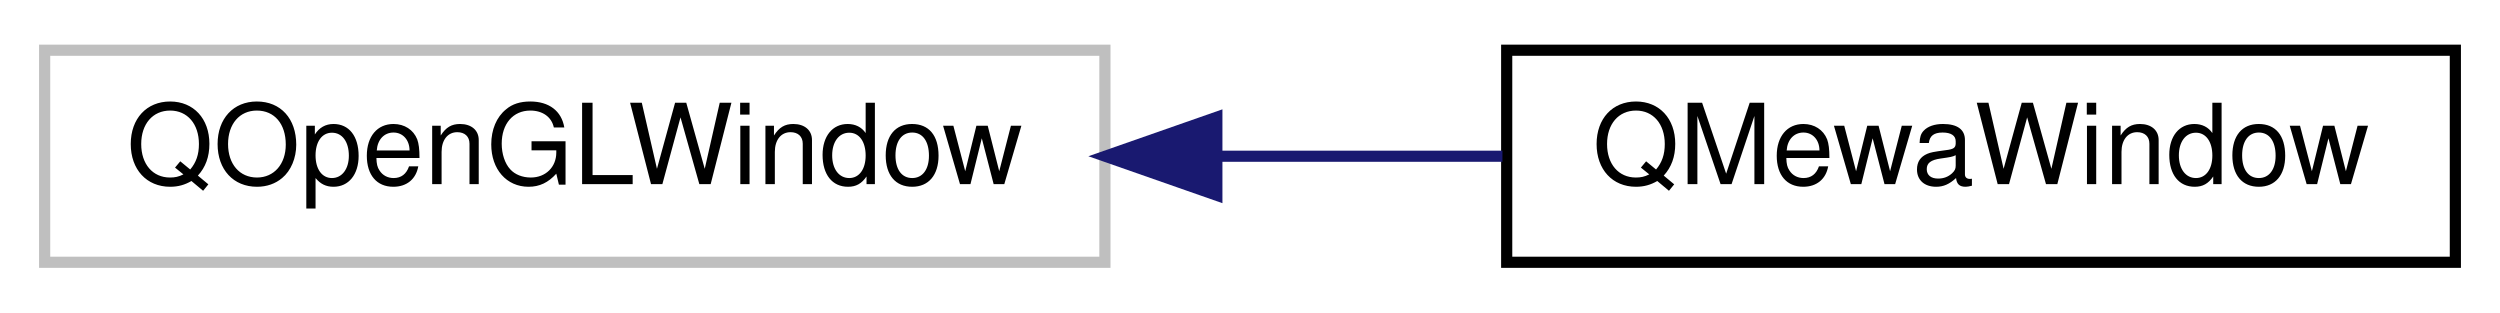
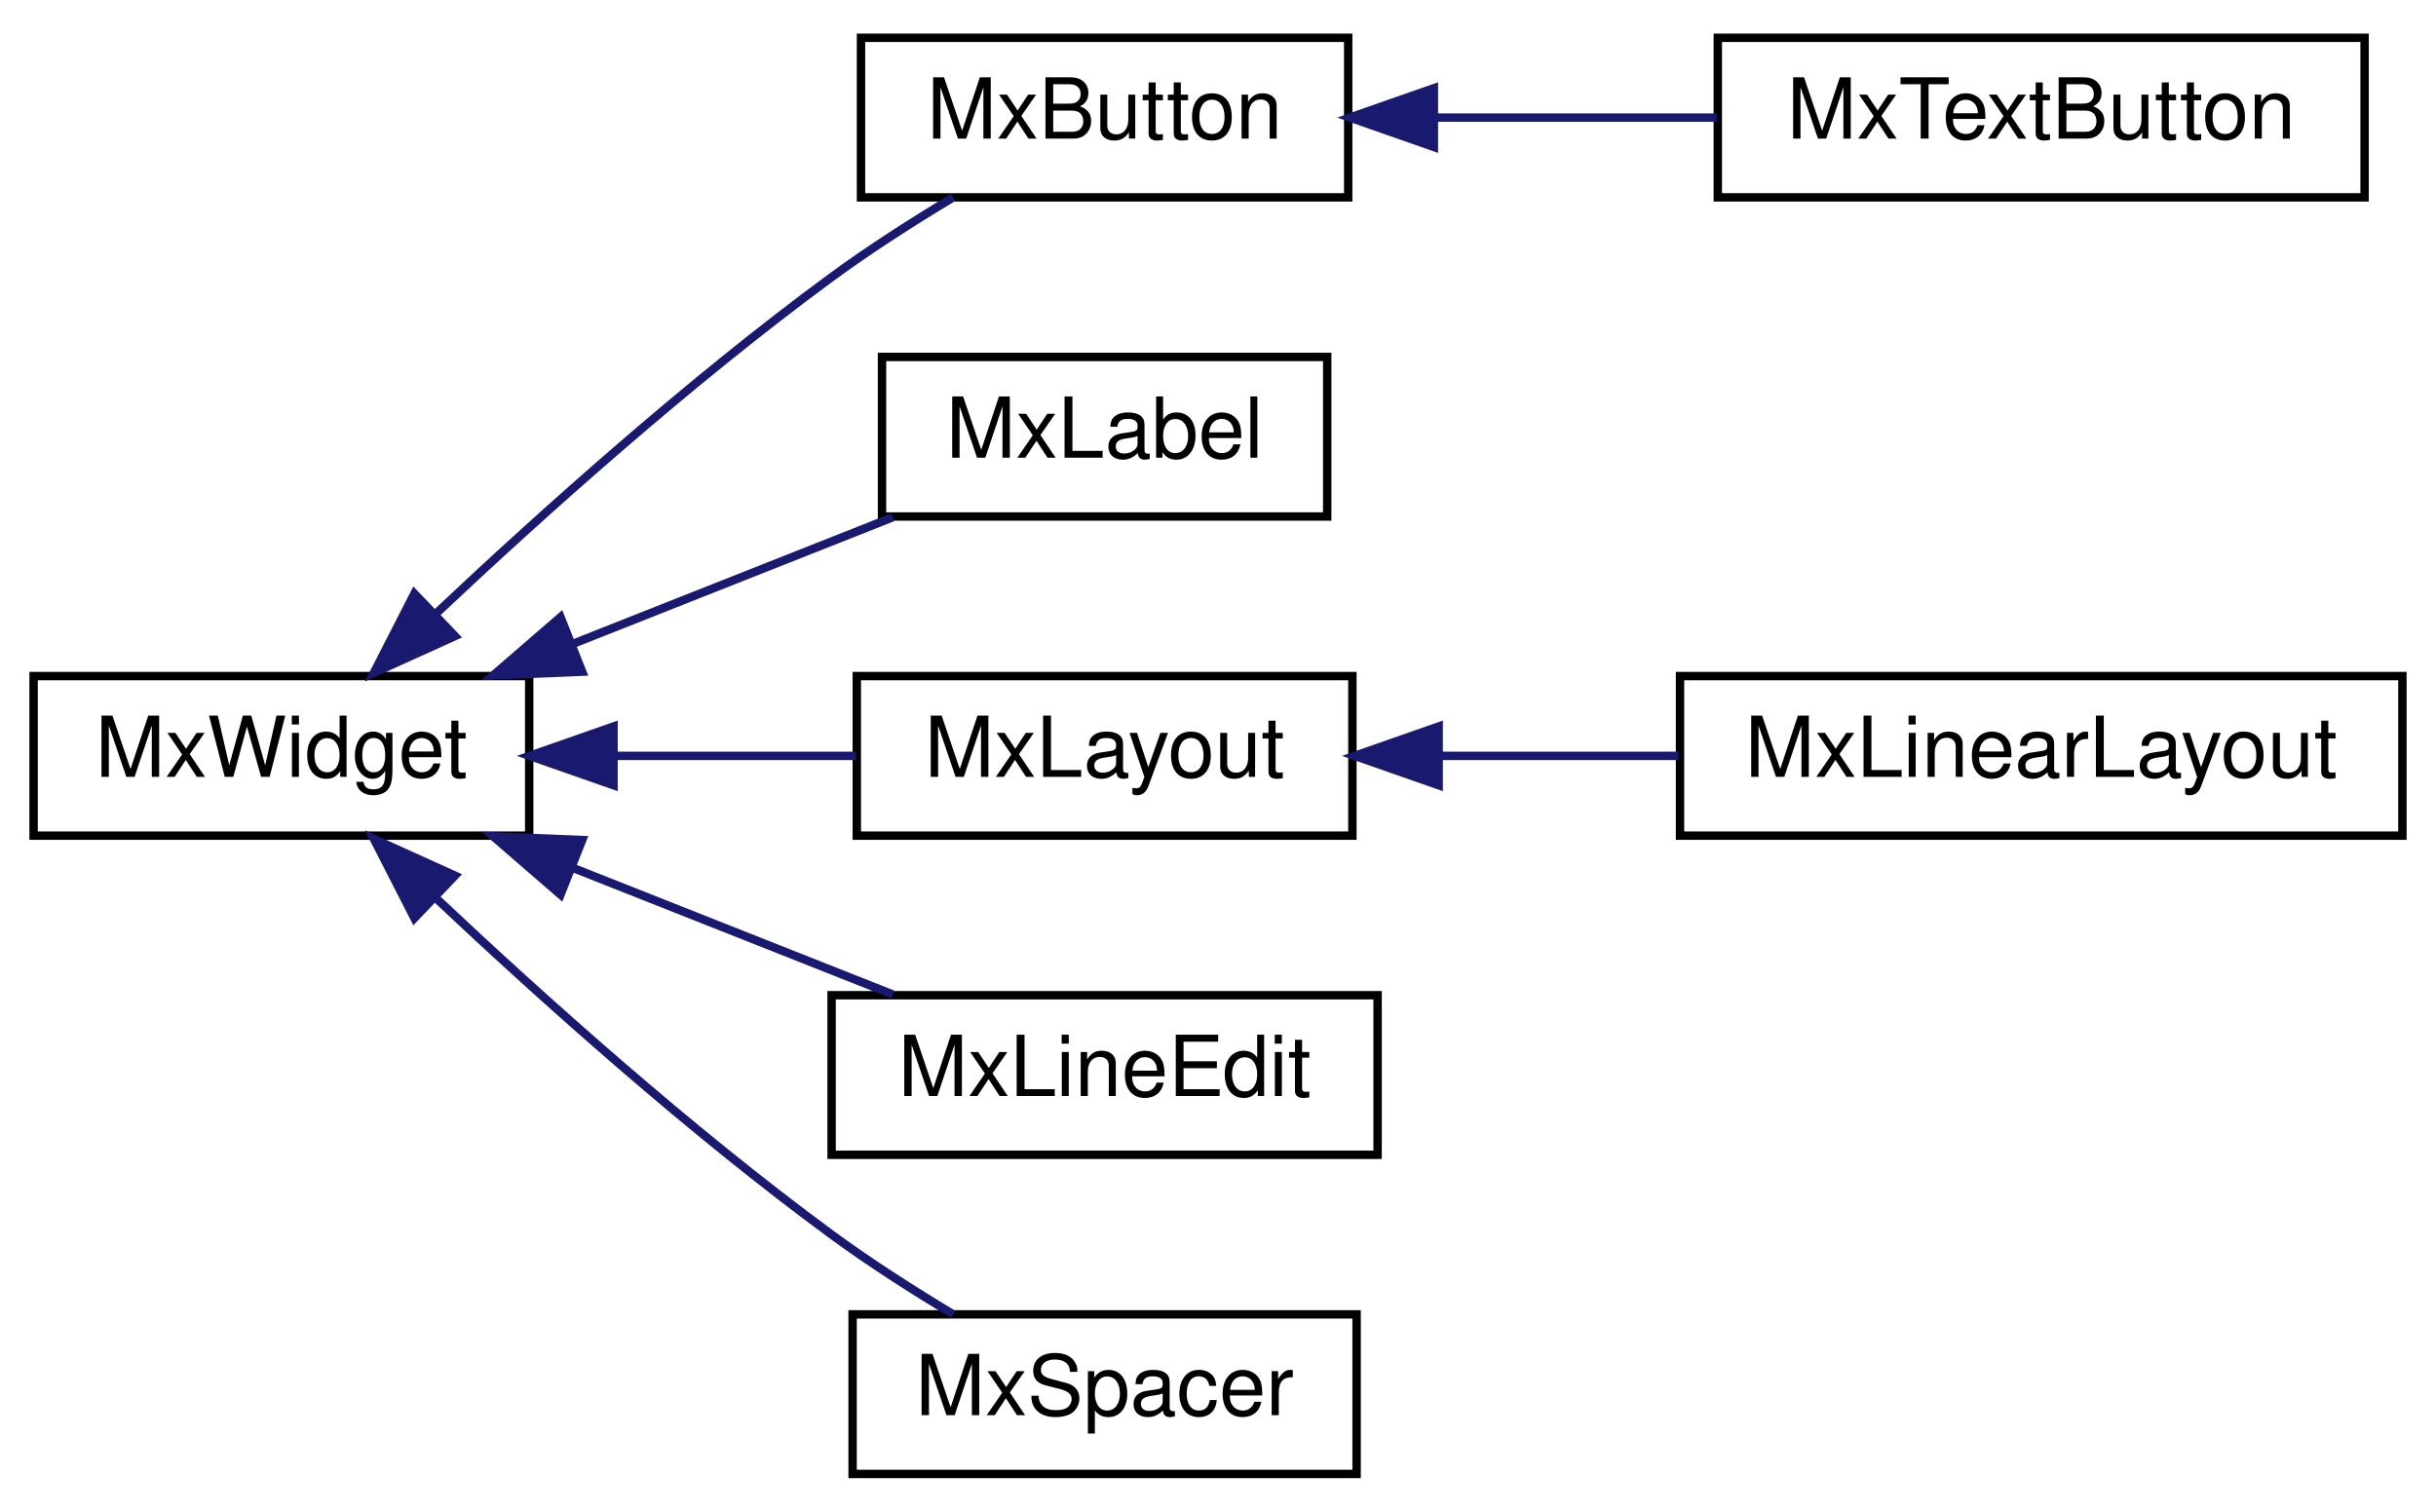
- <svg xmlns="http://www.w3.org/2000/svg" xmlns:xlink="http://www.w3.org/1999/xlink" width="224pt" height="28pt" viewBox="0.00 0.00 224.00 28.00">
-   <g id="graph0" class="graph" transform="scale(1 1) rotate(0) translate(4 24)">
+ <svg xmlns="http://www.w3.org/2000/svg" xmlns:xlink="http://www.w3.org/1999/xlink" width="290pt" height="180pt" viewBox="0.00 0.00 290.00 180.00">
+   <g id="graph0" class="graph" transform="scale(1 1) rotate(0) translate(4 176)">
    <g id="node1" class="node">
      <g id="a_node1">
-         <a xlink:title=" ">
-           <polygon fill="none" stroke="#bfbfbf" points="0,-0.5 0,-19.5 95,-19.5 95,-0.5 0,-0.5" />
-           <text text-anchor="middle" x="47.5" y="-7.5" font-family="Helvetica,sans-Serif" font-size="10.00">QOpenGLWindow</text>
+         <a xlink:href="class_mx_widget.html" target="_top" xlink:title=" ">
+           <polygon fill="none" stroke="black" points="0,-76.5 0,-95.5 59,-95.5 59,-76.5 0,-76.5" />
+           <text text-anchor="middle" x="29.5" y="-83.5" font-family="Helvetica,sans-Serif" font-size="10.00">MxWidget</text>
        </a>
      </g>
    </g>
    <g id="node2" class="node">
      <g id="a_node2">
-         <a xlink:href="class_q_mewa_window.html" target="_top" xlink:title=" ">
-           <polygon fill="none" stroke="black" points="131,-0.5 131,-19.5 216,-19.5 216,-0.5 131,-0.5" />
-           <text text-anchor="middle" x="173.5" y="-7.5" font-family="Helvetica,sans-Serif" font-size="10.00">QMewaWindow</text>
+         <a xlink:href="class_mx_button.html" target="_top" xlink:title="Base class for buttons.">
+           <polygon fill="none" stroke="black" points="98.5,-152.5 98.5,-171.5 156.5,-171.5 156.5,-152.5 98.5,-152.5" />
+           <text text-anchor="middle" x="127.5" y="-159.5" font-family="Helvetica,sans-Serif" font-size="10.00">MxButton</text>
        </a>
      </g>
    </g>
    <g id="edge1" class="edge">
-       <path fill="none" stroke="midnightblue" d="M105.03,-10C113.64,-10 122.39,-10 130.62,-10" />
-       <polygon fill="midnightblue" stroke="midnightblue" points="105.03,-6.5 95.03,-10 105.03,-13.5 105.03,-6.5" />
+       <path fill="none" stroke="midnightblue" d="M47.99,-103.02C60.56,-114.86 78.2,-130.67 95,-143 99.53,-146.33 104.67,-149.61 109.46,-152.49" />
+       <polygon fill="midnightblue" stroke="midnightblue" points="50.16,-100.26 40.51,-95.89 45.33,-105.32 50.16,-100.26" />
+     </g>
+     <g id="node4" class="node">
+       <g id="a_node4">
+         <a xlink:href="class_mx_label.html" target="_top" xlink:title=" ">
+           <polygon fill="none" stroke="black" points="101,-114.5 101,-133.5 154,-133.5 154,-114.5 101,-114.5" />
+           <text text-anchor="middle" x="127.5" y="-121.5" font-family="Helvetica,sans-Serif" font-size="10.00">MxLabel</text>
+         </a>
+       </g>
+     </g>
+     <g id="edge3" class="edge">
+       <path fill="none" stroke="midnightblue" d="M64.38,-99.41C76.89,-104.36 90.8,-109.87 102.28,-114.41" />
+       <polygon fill="midnightblue" stroke="midnightblue" points="65.31,-96.02 54.72,-95.59 62.73,-102.52 65.31,-96.02" />
+     </g>
+     <g id="node5" class="node">
+       <g id="a_node5">
+         <a xlink:href="class_mx_layout.html" target="_top" xlink:title="The MxLayout class is the base class for layout widgets.">
+           <polygon fill="none" stroke="black" points="98,-76.5 98,-95.5 157,-95.5 157,-76.5 98,-76.5" />
+           <text text-anchor="middle" x="127.5" y="-83.5" font-family="Helvetica,sans-Serif" font-size="10.00">MxLayout</text>
+         </a>
+       </g>
+     </g>
+     <g id="edge4" class="edge">
+       <path fill="none" stroke="midnightblue" d="M69.18,-86C78.77,-86 88.89,-86 97.9,-86" />
+       <polygon fill="midnightblue" stroke="midnightblue" points="69.04,-82.5 59.04,-86 69.04,-89.5 69.04,-82.5" />
+     </g>
+     <g id="node7" class="node">
+       <g id="a_node7">
+         <a xlink:href="class_mx_line_edit.html" target="_top" xlink:title="Widget for editing one-line of text.">
+           <polygon fill="none" stroke="black" points="95,-38.5 95,-57.5 160,-57.5 160,-38.5 95,-38.5" />
+           <text text-anchor="middle" x="127.5" y="-45.5" font-family="Helvetica,sans-Serif" font-size="10.00">MxLineEdit</text>
+         </a>
+       </g>
+     </g>
+     <g id="edge6" class="edge">
+       <path fill="none" stroke="midnightblue" d="M64.38,-72.59C76.89,-67.64 90.8,-62.13 102.28,-57.59" />
+       <polygon fill="midnightblue" stroke="midnightblue" points="62.73,-69.48 54.72,-76.41 65.31,-75.98 62.73,-69.48" />
+     </g>
+     <g id="node8" class="node">
+       <g id="a_node8">
+         <a xlink:href="class_mx_spacer.html" target="_top" xlink:title=" ">
+           <polygon fill="none" stroke="black" points="97.5,-0.5 97.5,-19.5 157.5,-19.5 157.5,-0.5 97.5,-0.5" />
+           <text text-anchor="middle" x="127.5" y="-7.5" font-family="Helvetica,sans-Serif" font-size="10.00">MxSpacer</text>
+         </a>
+       </g>
+     </g>
+     <g id="edge7" class="edge">
+       <path fill="none" stroke="midnightblue" d="M47.99,-68.98C60.56,-57.14 78.2,-41.33 95,-29 99.53,-25.67 104.67,-22.39 109.46,-19.51" />
+       <polygon fill="midnightblue" stroke="midnightblue" points="45.33,-66.68 40.51,-76.11 50.16,-71.74 45.33,-66.68" />
+     </g>
+     <g id="node3" class="node">
+       <g id="a_node3">
+         <a xlink:href="class_mx_text_button.html" target="_top" xlink:title=" ">
+           <polygon fill="none" stroke="black" points="200.5,-152.5 200.5,-171.5 277.5,-171.5 277.5,-152.5 200.5,-152.5" />
+           <text text-anchor="middle" x="239" y="-159.5" font-family="Helvetica,sans-Serif" font-size="10.00">MxTextButton</text>
+         </a>
+       </g>
+     </g>
+     <g id="edge2" class="edge">
+       <path fill="none" stroke="midnightblue" d="M166.79,-162C177.69,-162 189.54,-162 200.4,-162" />
+       <polygon fill="midnightblue" stroke="midnightblue" points="166.7,-158.5 156.7,-162 166.7,-165.5 166.7,-158.5" />
+     </g>
+     <g id="node6" class="node">
+       <g id="a_node6">
+         <a xlink:href="class_mx_linear_layout.html" target="_top" xlink:title="Vertical/Horizontal layout.">
+           <polygon fill="none" stroke="black" points="196,-76.5 196,-95.5 282,-95.5 282,-76.5 196,-76.5" />
+           <text text-anchor="middle" x="239" y="-83.5" font-family="Helvetica,sans-Serif" font-size="10.00">MxLinearLayout</text>
+         </a>
+       </g>
+     </g>
+     <g id="edge5" class="edge">
+       <path fill="none" stroke="midnightblue" d="M167.34,-86C176.57,-86 186.46,-86 195.83,-86" />
+       <polygon fill="midnightblue" stroke="midnightblue" points="167.27,-82.5 157.27,-86 167.27,-89.5 167.27,-82.5" />
    </g>
  </g>
</svg>
